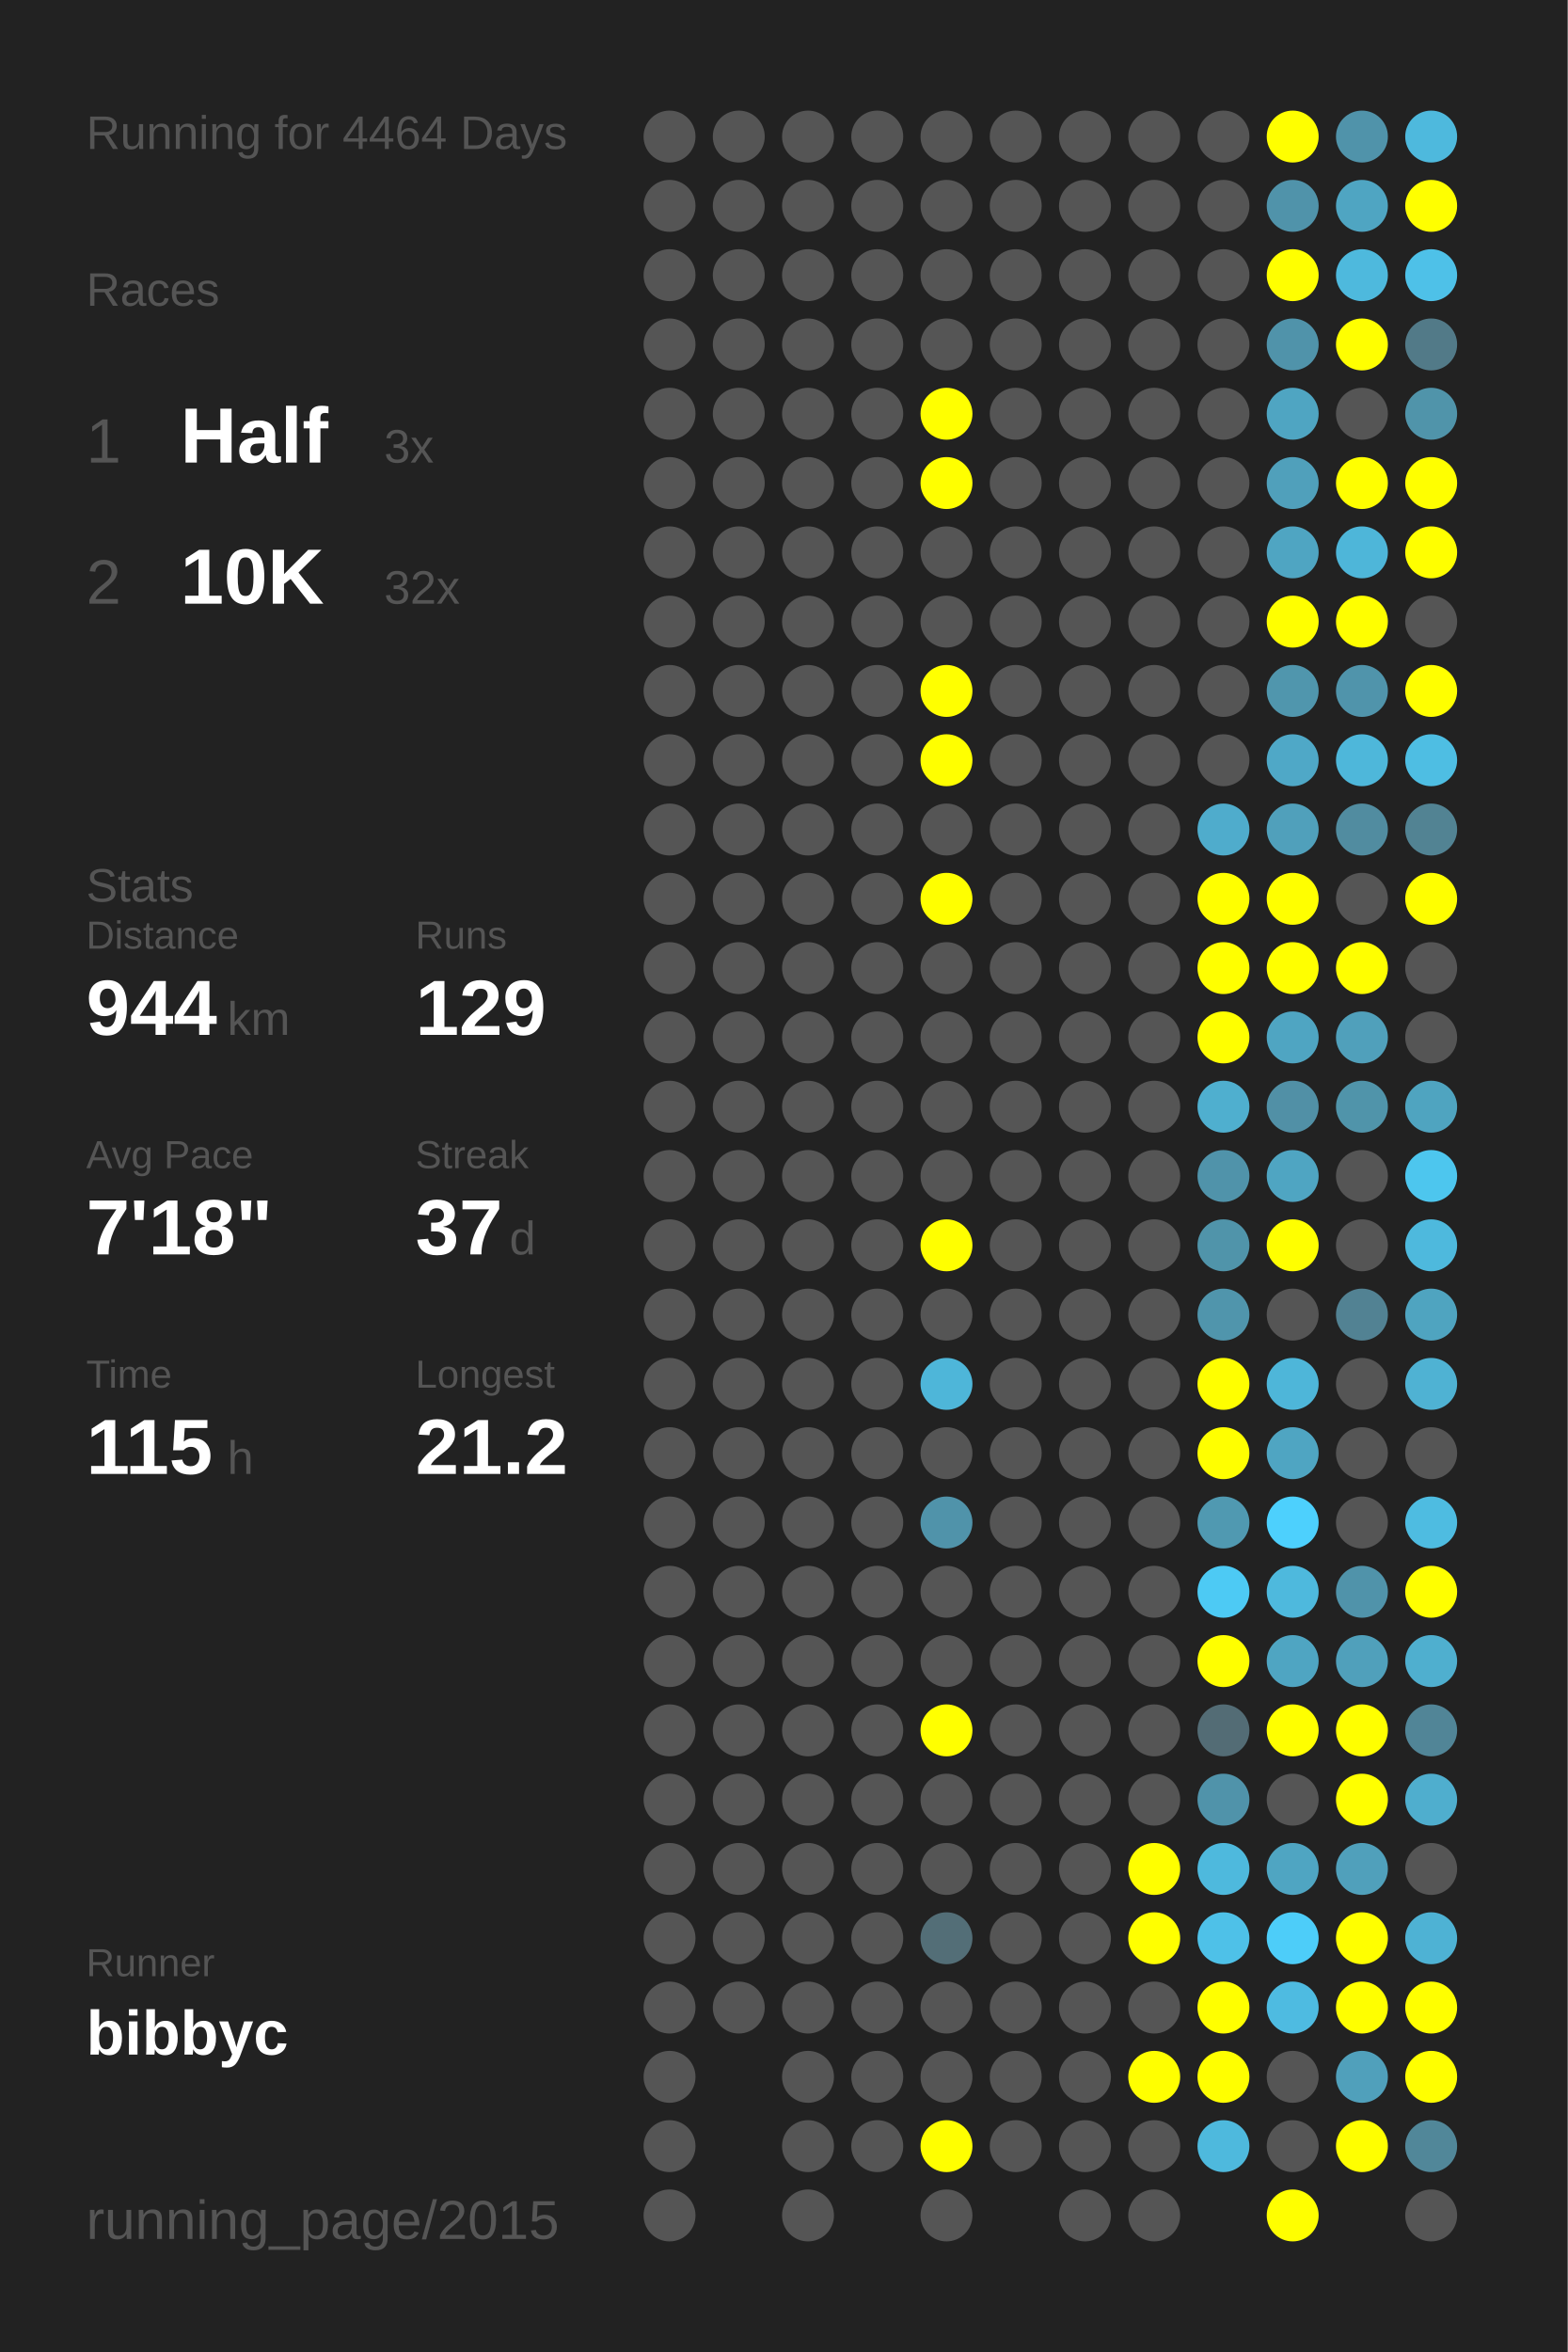
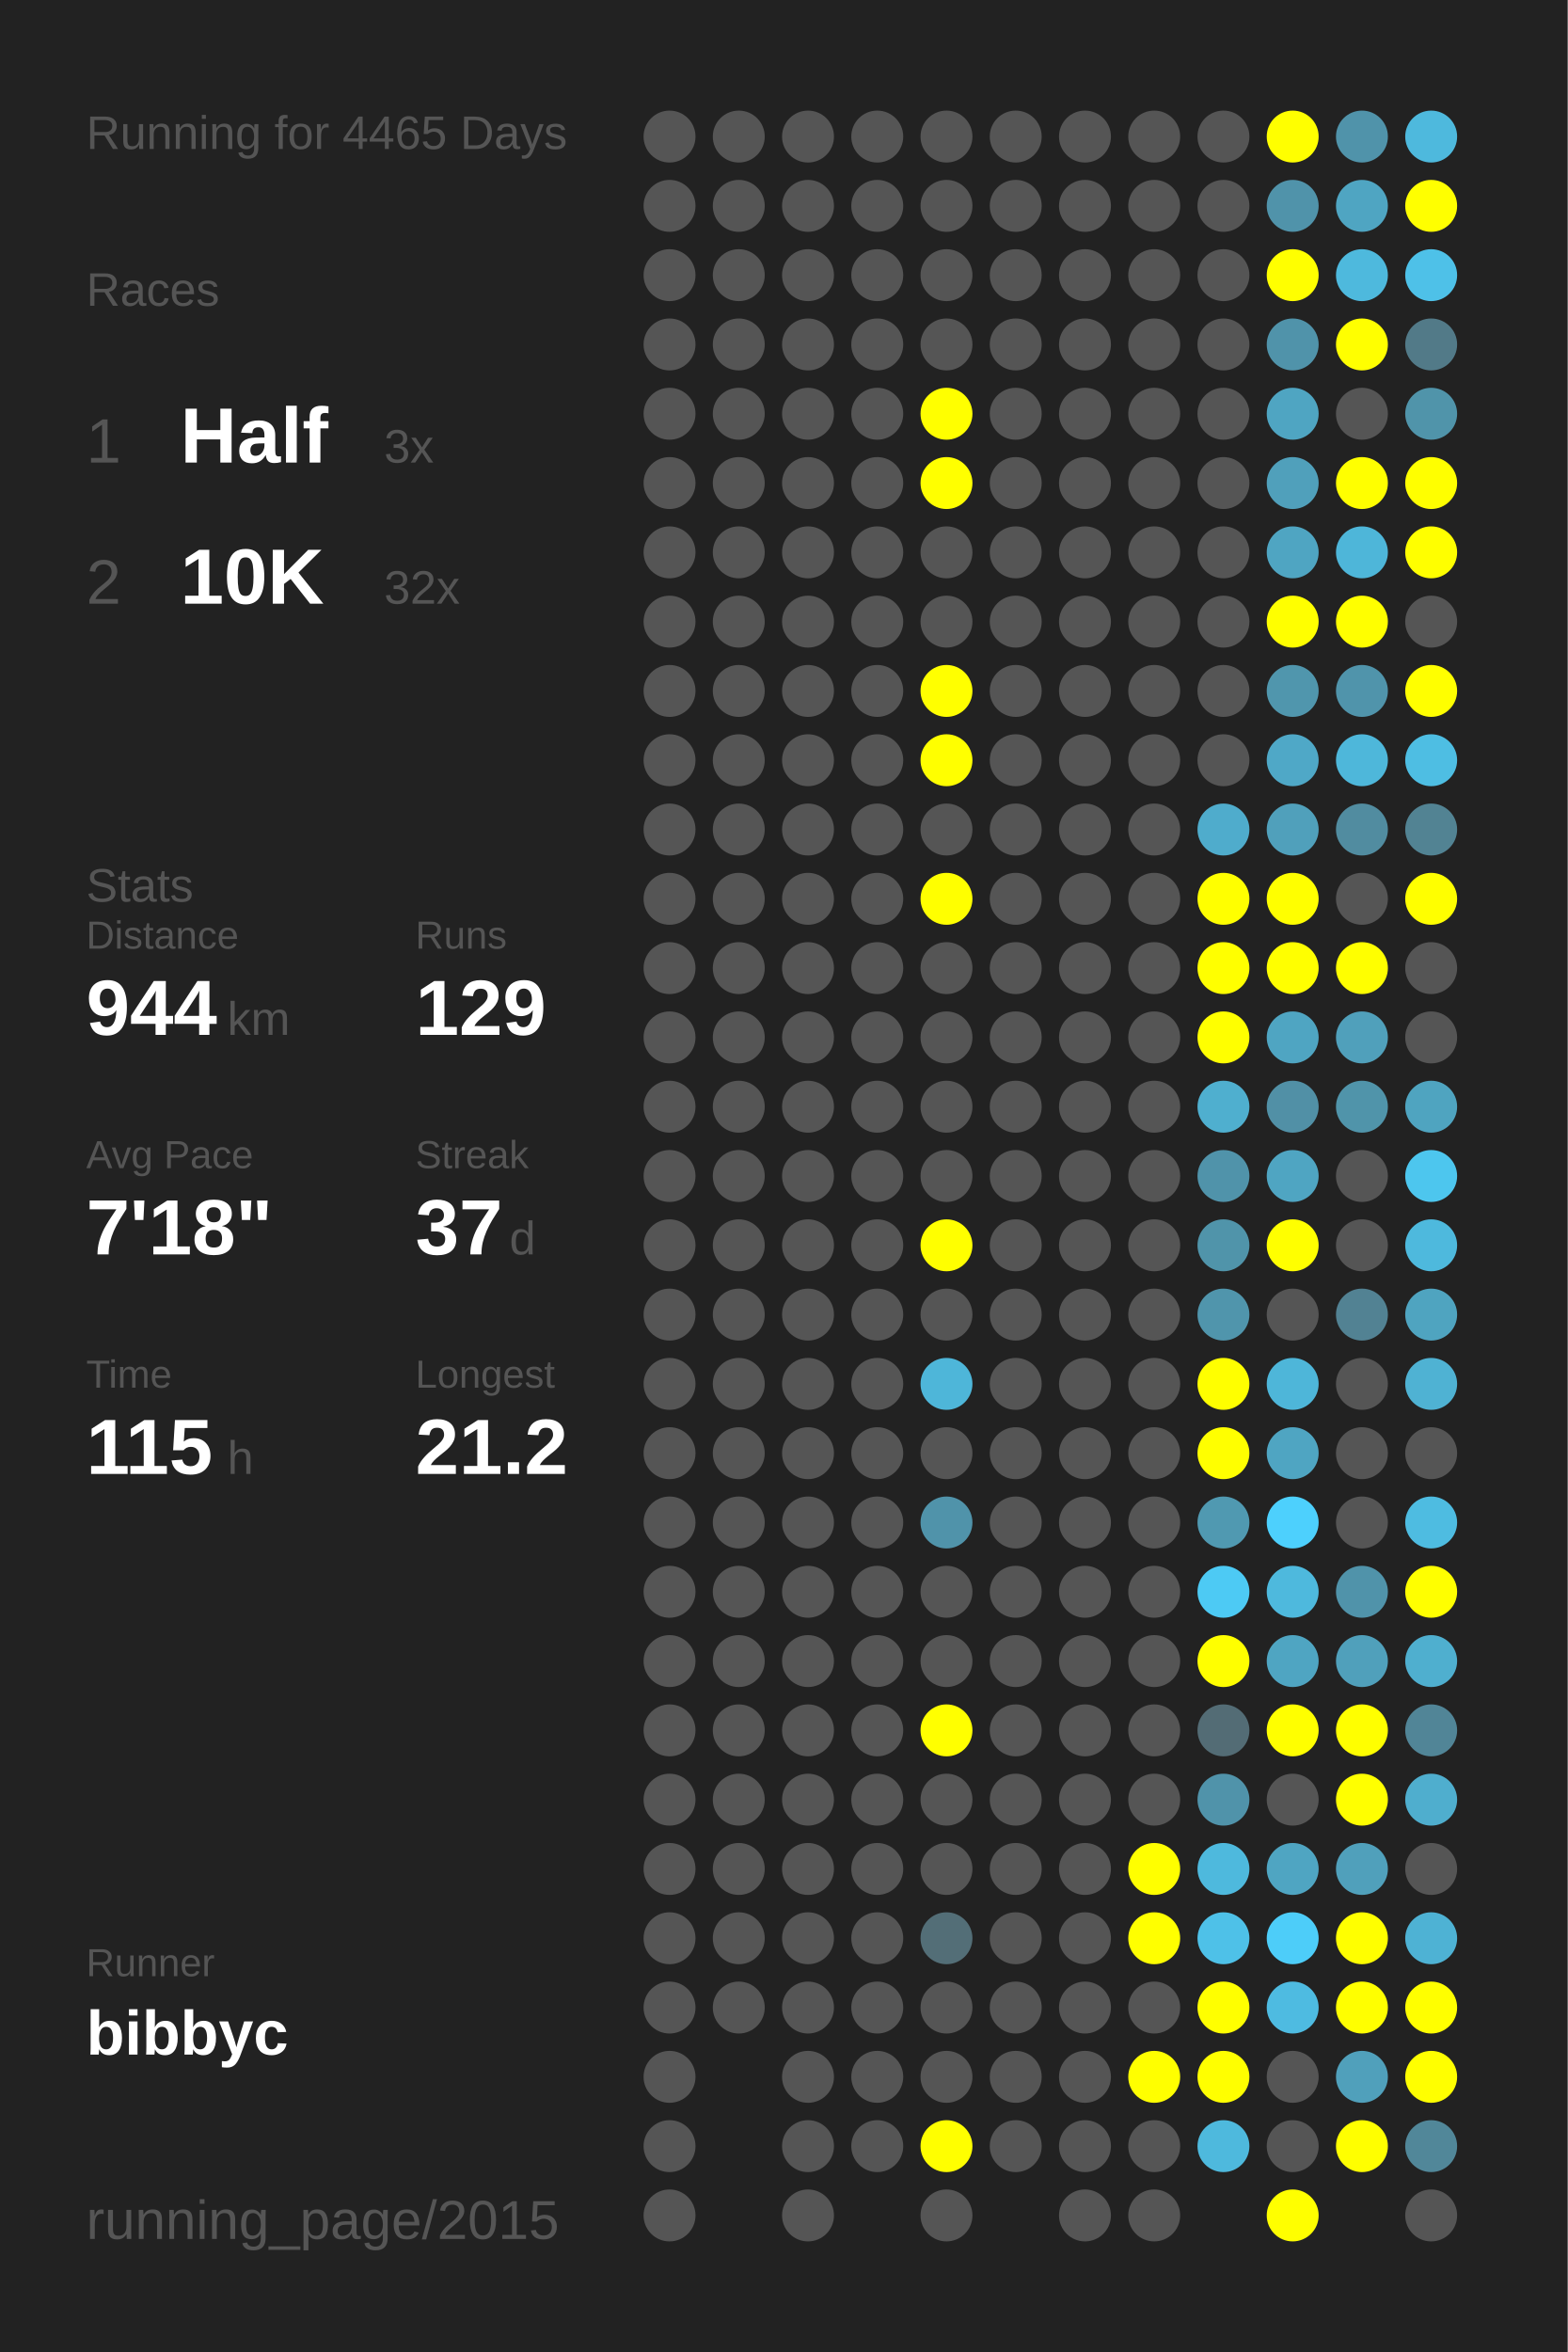
<svg xmlns="http://www.w3.org/2000/svg" baseProfile="full" height="300mm" version="1.1" viewBox="0,0,200,300" width="200mm">
  <defs />
  <rect fill="#222222" height="300" width="200" x="0" y="0" />
-   <text fill="#555555" style="font-size:6px; font-family:Arial;" x="11" y="19">Running for 4464 Days</text>
+   <text fill="#555555" style="font-size:6px; font-family:Arial;" x="11" y="19">Running for 4465 Days</text>
  <text fill="#555555" style="font-size:6px; font-family:Arial;" x="11" y="39">Races</text>
  <text fill="#555555" style="font-size:8px; font-family:Arial;" x="11" y="59">1</text>
  <text fill="#FFFFFF" style="font-size:10px; font-family:Arial; font-weight:bold;" x="23" y="59">Half</text>
  <text fill="#555555" style="font-size:6px; font-family:Arial;" x="49" y="59">3x</text>
  <text fill="#555555" style="font-size:8px; font-family:Arial;" x="11" y="77">2</text>
  <text fill="#FFFFFF" style="font-size:10px; font-family:Arial; font-weight:bold;" x="23" y="77">10K</text>
  <text fill="#555555" style="font-size:6px; font-family:Arial;" x="49" y="77">32x</text>
  <text fill="#555555" style="font-size:6px; font-family:Arial;" x="11" y="115">Stats</text>
  <text fill="#555555" style="font-size:5px; font-family:Arial;" x="11" y="121">Distance</text>
  <text fill="#FFFFFF" style="font-size:10px; font-family:Arial; font-weight:bold;" x="11" y="132">944</text>
  <text fill="#555555" style="font-size:6px; font-family:Arial;" x="29" y="132">km</text>
  <text fill="#555555" style="font-size:5px; font-family:Arial;" x="53" y="121">Runs</text>
  <text fill="#FFFFFF" style="font-size:10px; font-family:Arial; font-weight:bold;" x="53" y="132">129</text>
  <text fill="#555555" style="font-size:5px; font-family:Arial;" x="11" y="149">Avg Pace</text>
  <text fill="#FFFFFF" style="font-size:10px; font-family:Arial; font-weight:bold;" x="11" y="160">7'18"</text>
  <text fill="#555555" style="font-size:5px; font-family:Arial;" x="53" y="149">Streak</text>
  <text fill="#FFFFFF" style="font-size:10px; font-family:Arial; font-weight:bold;" x="53" y="160">37</text>
  <text fill="#555555" style="font-size:6px; font-family:Arial;" x="65" y="160">d</text>
  <text fill="#555555" style="font-size:5px; font-family:Arial;" x="11" y="177">Time</text>
  <text fill="#FFFFFF" style="font-size:10px; font-family:Arial; font-weight:bold;" x="11" y="188">115</text>
  <text fill="#555555" style="font-size:6px; font-family:Arial;" x="29" y="188">h</text>
  <text fill="#555555" style="font-size:5px; font-family:Arial;" x="53" y="177">Longest</text>
  <text fill="#FFFFFF" style="font-size:10px; font-family:Arial; font-weight:bold;" x="53" y="188">21.2</text>
  <text fill="#555555" style="font-size:5px; font-family:Arial;" x="11" y="252.065">Runner</text>
  <text fill="#FFFFFF" style="font-size:8px; font-family:Arial; font-weight:bold;" x="11" y="262.065">bibbyc</text>
  <text fill="#555555" style="font-size:7px; font-family:Arial;" x="11" y="285.581">running_page/2015</text>
  <circle cx="85.417" cy="17.419" fill="#555555" r="3.312" />
  <circle cx="85.417" cy="26.258" fill="#555555" r="3.312" />
  <circle cx="85.417" cy="35.097" fill="#555555" r="3.312" />
  <circle cx="85.417" cy="43.935" fill="#555555" r="3.312" />
  <circle cx="85.417" cy="52.774" fill="#555555" r="3.312" />
  <circle cx="85.417" cy="61.613" fill="#555555" r="3.312" />
  <circle cx="85.417" cy="70.452" fill="#555555" r="3.312" />
  <circle cx="85.417" cy="79.29" fill="#555555" r="3.312" />
  <circle cx="85.417" cy="88.129" fill="#555555" r="3.312" />
  <circle cx="85.417" cy="96.968" fill="#555555" r="3.312" />
  <circle cx="85.417" cy="105.806" fill="#555555" r="3.312" />
  <circle cx="85.417" cy="114.645" fill="#555555" r="3.312" />
  <circle cx="85.417" cy="123.484" fill="#555555" r="3.312" />
  <circle cx="85.417" cy="132.323" fill="#555555" r="3.312" />
  <circle cx="85.417" cy="141.161" fill="#555555" r="3.312" />
  <circle cx="85.417" cy="150" fill="#555555" r="3.312" />
  <circle cx="85.417" cy="158.839" fill="#555555" r="3.312" />
  <circle cx="85.417" cy="167.677" fill="#555555" r="3.312" />
  <circle cx="85.417" cy="176.516" fill="#555555" r="3.312" />
  <circle cx="85.417" cy="185.355" fill="#555555" r="3.312" />
  <circle cx="85.417" cy="194.194" fill="#555555" r="3.312" />
  <circle cx="85.417" cy="203.032" fill="#555555" r="3.312" />
  <circle cx="85.417" cy="211.871" fill="#555555" r="3.312" />
  <circle cx="85.417" cy="220.71" fill="#555555" r="3.312" />
  <circle cx="85.417" cy="229.548" fill="#555555" r="3.312" />
  <circle cx="85.417" cy="238.387" fill="#555555" r="3.312" />
  <circle cx="85.417" cy="247.226" fill="#555555" r="3.312" />
  <circle cx="85.417" cy="256.065" fill="#555555" r="3.312" />
  <circle cx="85.417" cy="264.903" fill="#555555" r="3.312" />
  <circle cx="85.417" cy="273.742" fill="#555555" r="3.312" />
  <circle cx="85.417" cy="282.581" fill="#555555" r="3.312" />
  <circle cx="94.25" cy="17.419" fill="#555555" r="3.312" />
  <circle cx="94.25" cy="26.258" fill="#555555" r="3.312" />
  <circle cx="94.25" cy="35.097" fill="#555555" r="3.312" />
  <circle cx="94.25" cy="43.935" fill="#555555" r="3.312" />
  <circle cx="94.25" cy="52.774" fill="#555555" r="3.312" />
  <circle cx="94.25" cy="61.613" fill="#555555" r="3.312" />
  <circle cx="94.25" cy="70.452" fill="#555555" r="3.312" />
  <circle cx="94.25" cy="79.29" fill="#555555" r="3.312" />
  <circle cx="94.25" cy="88.129" fill="#555555" r="3.312" />
  <circle cx="94.25" cy="96.968" fill="#555555" r="3.312" />
  <circle cx="94.25" cy="105.806" fill="#555555" r="3.312" />
  <circle cx="94.25" cy="114.645" fill="#555555" r="3.312" />
  <circle cx="94.25" cy="123.484" fill="#555555" r="3.312" />
  <circle cx="94.25" cy="132.323" fill="#555555" r="3.312" />
  <circle cx="94.25" cy="141.161" fill="#555555" r="3.312" />
  <circle cx="94.25" cy="150" fill="#555555" r="3.312" />
  <circle cx="94.25" cy="158.839" fill="#555555" r="3.312" />
  <circle cx="94.25" cy="167.677" fill="#555555" r="3.312" />
  <circle cx="94.25" cy="176.516" fill="#555555" r="3.312" />
  <circle cx="94.25" cy="185.355" fill="#555555" r="3.312" />
  <circle cx="94.25" cy="194.194" fill="#555555" r="3.312" />
  <circle cx="94.25" cy="203.032" fill="#555555" r="3.312" />
  <circle cx="94.25" cy="211.871" fill="#555555" r="3.312" />
  <circle cx="94.25" cy="220.71" fill="#555555" r="3.312" />
  <circle cx="94.25" cy="229.548" fill="#555555" r="3.312" />
  <circle cx="94.25" cy="238.387" fill="#555555" r="3.312" />
  <circle cx="94.25" cy="247.226" fill="#555555" r="3.312" />
  <circle cx="94.25" cy="256.065" fill="#555555" r="3.312" />
  <circle cx="103.083" cy="17.419" fill="#555555" r="3.312" />
  <circle cx="103.083" cy="26.258" fill="#555555" r="3.312" />
  <circle cx="103.083" cy="35.097" fill="#555555" r="3.312" />
  <circle cx="103.083" cy="43.935" fill="#555555" r="3.312" />
  <circle cx="103.083" cy="52.774" fill="#555555" r="3.312" />
  <circle cx="103.083" cy="61.613" fill="#555555" r="3.312" />
  <circle cx="103.083" cy="70.452" fill="#555555" r="3.312" />
  <circle cx="103.083" cy="79.29" fill="#555555" r="3.312" />
  <circle cx="103.083" cy="88.129" fill="#555555" r="3.312" />
  <circle cx="103.083" cy="96.968" fill="#555555" r="3.312" />
  <circle cx="103.083" cy="105.806" fill="#555555" r="3.312" />
  <circle cx="103.083" cy="114.645" fill="#555555" r="3.312" />
  <circle cx="103.083" cy="123.484" fill="#555555" r="3.312" />
  <circle cx="103.083" cy="132.323" fill="#555555" r="3.312" />
  <circle cx="103.083" cy="141.161" fill="#555555" r="3.312" />
  <circle cx="103.083" cy="150" fill="#555555" r="3.312" />
  <circle cx="103.083" cy="158.839" fill="#555555" r="3.312" />
  <circle cx="103.083" cy="167.677" fill="#555555" r="3.312" />
  <circle cx="103.083" cy="176.516" fill="#555555" r="3.312" />
  <circle cx="103.083" cy="185.355" fill="#555555" r="3.312" />
  <circle cx="103.083" cy="194.194" fill="#555555" r="3.312" />
  <circle cx="103.083" cy="203.032" fill="#555555" r="3.312" />
  <circle cx="103.083" cy="211.871" fill="#555555" r="3.312" />
  <circle cx="103.083" cy="220.71" fill="#555555" r="3.312" />
  <circle cx="103.083" cy="229.548" fill="#555555" r="3.312" />
  <circle cx="103.083" cy="238.387" fill="#555555" r="3.312" />
  <circle cx="103.083" cy="247.226" fill="#555555" r="3.312" />
  <circle cx="103.083" cy="256.065" fill="#555555" r="3.312" />
  <circle cx="103.083" cy="264.903" fill="#555555" r="3.312" />
  <circle cx="103.083" cy="273.742" fill="#555555" r="3.312" />
  <circle cx="103.083" cy="282.581" fill="#555555" r="3.312" />
  <circle cx="111.917" cy="17.419" fill="#555555" r="3.312" />
  <circle cx="111.917" cy="26.258" fill="#555555" r="3.312" />
  <circle cx="111.917" cy="35.097" fill="#555555" r="3.312" />
  <circle cx="111.917" cy="43.935" fill="#555555" r="3.312" />
  <circle cx="111.917" cy="52.774" fill="#555555" r="3.312" />
  <circle cx="111.917" cy="61.613" fill="#555555" r="3.312" />
  <circle cx="111.917" cy="70.452" fill="#555555" r="3.312" />
  <circle cx="111.917" cy="79.29" fill="#555555" r="3.312" />
  <circle cx="111.917" cy="88.129" fill="#555555" r="3.312" />
  <circle cx="111.917" cy="96.968" fill="#555555" r="3.312" />
  <circle cx="111.917" cy="105.806" fill="#555555" r="3.312" />
  <circle cx="111.917" cy="114.645" fill="#555555" r="3.312" />
  <circle cx="111.917" cy="123.484" fill="#555555" r="3.312" />
  <circle cx="111.917" cy="132.323" fill="#555555" r="3.312" />
  <circle cx="111.917" cy="141.161" fill="#555555" r="3.312" />
  <circle cx="111.917" cy="150" fill="#555555" r="3.312" />
  <circle cx="111.917" cy="158.839" fill="#555555" r="3.312" />
  <circle cx="111.917" cy="167.677" fill="#555555" r="3.312" />
  <circle cx="111.917" cy="176.516" fill="#555555" r="3.312" />
  <circle cx="111.917" cy="185.355" fill="#555555" r="3.312" />
  <circle cx="111.917" cy="194.194" fill="#555555" r="3.312" />
  <circle cx="111.917" cy="203.032" fill="#555555" r="3.312" />
  <circle cx="111.917" cy="211.871" fill="#555555" r="3.312" />
  <circle cx="111.917" cy="220.71" fill="#555555" r="3.312" />
  <circle cx="111.917" cy="229.548" fill="#555555" r="3.312" />
  <circle cx="111.917" cy="238.387" fill="#555555" r="3.312" />
  <circle cx="111.917" cy="247.226" fill="#555555" r="3.312" />
  <circle cx="111.917" cy="256.065" fill="#555555" r="3.312" />
  <circle cx="111.917" cy="264.903" fill="#555555" r="3.312" />
  <circle cx="111.917" cy="273.742" fill="#555555" r="3.312" />
  <circle cx="120.75" cy="17.419" fill="#555555" r="3.312" />
  <circle cx="120.75" cy="26.258" fill="#555555" r="3.312" />
  <circle cx="120.75" cy="35.097" fill="#555555" r="3.312" />
  <circle cx="120.75" cy="43.935" fill="#555555" r="3.312" />
  <circle cx="120.75" cy="52.774" fill="#FFFF00" r="3.312" />
  <circle cx="120.75" cy="61.613" fill="#FFFF00" r="3.312" />
  <circle cx="120.75" cy="70.452" fill="#555555" r="3.312" />
  <circle cx="120.75" cy="79.29" fill="#555555" r="3.312" />
  <circle cx="120.75" cy="88.129" fill="#FFFF00" r="3.312" />
  <circle cx="120.75" cy="96.968" fill="#FFFF00" r="3.312" />
  <circle cx="120.75" cy="105.806" fill="#555555" r="3.312" />
  <circle cx="120.75" cy="114.645" fill="#FFFF00" r="3.312" />
  <circle cx="120.75" cy="123.484" fill="#555555" r="3.312" />
  <circle cx="120.75" cy="132.323" fill="#555555" r="3.312" />
  <circle cx="120.75" cy="141.161" fill="#555555" r="3.312" />
  <circle cx="120.75" cy="150" fill="#555555" r="3.312" />
  <circle cx="120.75" cy="158.839" fill="#FFFF00" r="3.312" />
  <circle cx="120.75" cy="167.677" fill="#555555" r="3.312" />
  <circle cx="120.75" cy="176.516" fill="#4eb6d9" r="3.312" />
  <circle cx="120.75" cy="185.355" fill="#555555" r="3.312" />
  <circle cx="120.75" cy="194.194" fill="#5093aa" r="3.312" />
  <circle cx="120.75" cy="203.032" fill="#555555" r="3.312" />
  <circle cx="120.75" cy="211.871" fill="#555555" r="3.312" />
  <circle cx="120.75" cy="220.71" fill="#FFFF00" r="3.312" />
  <circle cx="120.75" cy="229.548" fill="#555555" r="3.312" />
  <circle cx="120.75" cy="238.387" fill="#555555" r="3.312" />
  <circle cx="120.75" cy="247.226" fill="#536e77" r="3.312" />
  <circle cx="120.75" cy="256.065" fill="#555555" r="3.312" />
  <circle cx="120.75" cy="264.903" fill="#555555" r="3.312" />
  <circle cx="120.75" cy="273.742" fill="#FFFF00" r="3.312" />
  <circle cx="120.75" cy="282.581" fill="#555555" r="3.312" />
  <circle cx="129.583" cy="17.419" fill="#555555" r="3.312" />
  <circle cx="129.583" cy="26.258" fill="#555555" r="3.312" />
  <circle cx="129.583" cy="35.097" fill="#555555" r="3.312" />
  <circle cx="129.583" cy="43.935" fill="#555555" r="3.312" />
  <circle cx="129.583" cy="52.774" fill="#555555" r="3.312" />
  <circle cx="129.583" cy="61.613" fill="#555555" r="3.312" />
  <circle cx="129.583" cy="70.452" fill="#555555" r="3.312" />
  <circle cx="129.583" cy="79.29" fill="#555555" r="3.312" />
  <circle cx="129.583" cy="88.129" fill="#555555" r="3.312" />
  <circle cx="129.583" cy="96.968" fill="#555555" r="3.312" />
  <circle cx="129.583" cy="105.806" fill="#555555" r="3.312" />
  <circle cx="129.583" cy="114.645" fill="#555555" r="3.312" />
  <circle cx="129.583" cy="123.484" fill="#555555" r="3.312" />
  <circle cx="129.583" cy="132.323" fill="#555555" r="3.312" />
  <circle cx="129.583" cy="141.161" fill="#555555" r="3.312" />
  <circle cx="129.583" cy="150" fill="#555555" r="3.312" />
  <circle cx="129.583" cy="158.839" fill="#555555" r="3.312" />
  <circle cx="129.583" cy="167.677" fill="#555555" r="3.312" />
  <circle cx="129.583" cy="176.516" fill="#555555" r="3.312" />
  <circle cx="129.583" cy="185.355" fill="#555555" r="3.312" />
  <circle cx="129.583" cy="194.194" fill="#555555" r="3.312" />
  <circle cx="129.583" cy="203.032" fill="#555555" r="3.312" />
  <circle cx="129.583" cy="211.871" fill="#555555" r="3.312" />
  <circle cx="129.583" cy="220.71" fill="#555555" r="3.312" />
  <circle cx="129.583" cy="229.548" fill="#555555" r="3.312" />
  <circle cx="129.583" cy="238.387" fill="#555555" r="3.312" />
  <circle cx="129.583" cy="247.226" fill="#555555" r="3.312" />
  <circle cx="129.583" cy="256.065" fill="#555555" r="3.312" />
  <circle cx="129.583" cy="264.903" fill="#555555" r="3.312" />
  <circle cx="129.583" cy="273.742" fill="#555555" r="3.312" />
  <circle cx="138.417" cy="17.419" fill="#555555" r="3.312" />
  <circle cx="138.417" cy="26.258" fill="#555555" r="3.312" />
  <circle cx="138.417" cy="35.097" fill="#555555" r="3.312" />
  <circle cx="138.417" cy="43.935" fill="#555555" r="3.312" />
  <circle cx="138.417" cy="52.774" fill="#555555" r="3.312" />
  <circle cx="138.417" cy="61.613" fill="#555555" r="3.312" />
  <circle cx="138.417" cy="70.452" fill="#555555" r="3.312" />
  <circle cx="138.417" cy="79.29" fill="#555555" r="3.312" />
  <circle cx="138.417" cy="88.129" fill="#555555" r="3.312" />
  <circle cx="138.417" cy="96.968" fill="#555555" r="3.312" />
  <circle cx="138.417" cy="105.806" fill="#555555" r="3.312" />
  <circle cx="138.417" cy="114.645" fill="#555555" r="3.312" />
  <circle cx="138.417" cy="123.484" fill="#555555" r="3.312" />
  <circle cx="138.417" cy="132.323" fill="#555555" r="3.312" />
  <circle cx="138.417" cy="141.161" fill="#555555" r="3.312" />
  <circle cx="138.417" cy="150" fill="#555555" r="3.312" />
  <circle cx="138.417" cy="158.839" fill="#555555" r="3.312" />
  <circle cx="138.417" cy="167.677" fill="#555555" r="3.312" />
  <circle cx="138.417" cy="176.516" fill="#555555" r="3.312" />
  <circle cx="138.417" cy="185.355" fill="#555555" r="3.312" />
  <circle cx="138.417" cy="194.194" fill="#555555" r="3.312" />
  <circle cx="138.417" cy="203.032" fill="#555555" r="3.312" />
  <circle cx="138.417" cy="211.871" fill="#555555" r="3.312" />
  <circle cx="138.417" cy="220.71" fill="#555555" r="3.312" />
  <circle cx="138.417" cy="229.548" fill="#555555" r="3.312" />
  <circle cx="138.417" cy="238.387" fill="#555555" r="3.312" />
  <circle cx="138.417" cy="247.226" fill="#555555" r="3.312" />
  <circle cx="138.417" cy="256.065" fill="#555555" r="3.312" />
  <circle cx="138.417" cy="264.903" fill="#555555" r="3.312" />
  <circle cx="138.417" cy="273.742" fill="#555555" r="3.312" />
  <circle cx="138.417" cy="282.581" fill="#555555" r="3.312" />
  <circle cx="147.25" cy="17.419" fill="#555555" r="3.312" />
  <circle cx="147.25" cy="26.258" fill="#555555" r="3.312" />
  <circle cx="147.25" cy="35.097" fill="#555555" r="3.312" />
  <circle cx="147.25" cy="43.935" fill="#555555" r="3.312" />
  <circle cx="147.25" cy="52.774" fill="#555555" r="3.312" />
  <circle cx="147.25" cy="61.613" fill="#555555" r="3.312" />
  <circle cx="147.25" cy="70.452" fill="#555555" r="3.312" />
  <circle cx="147.25" cy="79.29" fill="#555555" r="3.312" />
  <circle cx="147.25" cy="88.129" fill="#555555" r="3.312" />
  <circle cx="147.25" cy="96.968" fill="#555555" r="3.312" />
  <circle cx="147.25" cy="105.806" fill="#555555" r="3.312" />
  <circle cx="147.25" cy="114.645" fill="#555555" r="3.312" />
  <circle cx="147.25" cy="123.484" fill="#555555" r="3.312" />
  <circle cx="147.25" cy="132.323" fill="#555555" r="3.312" />
  <circle cx="147.25" cy="141.161" fill="#555555" r="3.312" />
  <circle cx="147.25" cy="150" fill="#555555" r="3.312" />
  <circle cx="147.25" cy="158.839" fill="#555555" r="3.312" />
  <circle cx="147.25" cy="167.677" fill="#555555" r="3.312" />
  <circle cx="147.25" cy="176.516" fill="#555555" r="3.312" />
  <circle cx="147.25" cy="185.355" fill="#555555" r="3.312" />
  <circle cx="147.25" cy="194.194" fill="#555555" r="3.312" />
  <circle cx="147.25" cy="203.032" fill="#555555" r="3.312" />
  <circle cx="147.25" cy="211.871" fill="#555555" r="3.312" />
  <circle cx="147.25" cy="220.71" fill="#555555" r="3.312" />
  <circle cx="147.25" cy="229.548" fill="#555555" r="3.312" />
  <circle cx="147.25" cy="238.387" fill="#FFFF00" r="3.312" />
  <circle cx="147.25" cy="247.226" fill="#FFFF00" r="3.312" />
  <circle cx="147.25" cy="256.065" fill="#555555" r="3.312" />
  <circle cx="147.25" cy="264.903" fill="#FFFF00" r="3.312" />
  <circle cx="147.25" cy="273.742" fill="#555555" r="3.312" />
  <circle cx="147.25" cy="282.581" fill="#555555" r="3.312" />
  <circle cx="156.083" cy="17.419" fill="#555555" r="3.312" />
  <circle cx="156.083" cy="26.258" fill="#555555" r="3.312" />
  <circle cx="156.083" cy="35.097" fill="#555555" r="3.312" />
  <circle cx="156.083" cy="43.935" fill="#555555" r="3.312" />
  <circle cx="156.083" cy="52.774" fill="#555555" r="3.312" />
  <circle cx="156.083" cy="61.613" fill="#555555" r="3.312" />
  <circle cx="156.083" cy="70.452" fill="#555555" r="3.312" />
  <circle cx="156.083" cy="79.29" fill="#555555" r="3.312" />
  <circle cx="156.083" cy="88.129" fill="#555555" r="3.312" />
  <circle cx="156.083" cy="96.968" fill="#555555" r="3.312" />
  <circle cx="156.083" cy="105.806" fill="#4faccc" r="3.312" />
  <circle cx="156.083" cy="114.645" fill="#FFFF00" r="3.312" />
  <circle cx="156.083" cy="123.484" fill="#FFFF00" r="3.312" />
  <circle cx="156.083" cy="132.323" fill="#FFFF00" r="3.312" />
  <circle cx="156.083" cy="141.161" fill="#4fafcf" r="3.312" />
  <circle cx="156.083" cy="150" fill="#5093aa" r="3.312" />
  <circle cx="156.083" cy="158.839" fill="#5094aa" r="3.312" />
  <circle cx="156.083" cy="167.677" fill="#5095ac" r="3.312" />
  <circle cx="156.083" cy="176.516" fill="#FFFF00" r="3.312" />
  <circle cx="156.083" cy="185.355" fill="#FFFF00" r="3.312" />
  <circle cx="156.083" cy="194.194" fill="#5099b1" r="3.312" />
  <circle cx="156.083" cy="203.032" fill="#4dcaf4" r="3.312" />
  <circle cx="156.083" cy="211.871" fill="#FFFF00" r="3.312" />
  <circle cx="156.083" cy="220.71" fill="#536c75" r="3.312" />
  <circle cx="156.083" cy="229.548" fill="#5093aa" r="3.312" />
  <circle cx="156.083" cy="238.387" fill="#4eb9dd" r="3.312" />
  <circle cx="156.083" cy="247.226" fill="#4ec1e8" r="3.312" />
  <circle cx="156.083" cy="256.065" fill="#FFFF00" r="3.312" />
  <circle cx="156.083" cy="264.903" fill="#FFFF00" r="3.312" />
  <circle cx="156.083" cy="273.742" fill="#4eb9dd" r="3.312" />
  <circle cx="164.917" cy="17.419" fill="#FFFF00" r="3.312" />
  <circle cx="164.917" cy="26.258" fill="#5093aa" r="3.312" />
  <circle cx="164.917" cy="35.097" fill="#FFFF00" r="3.312" />
  <circle cx="164.917" cy="43.935" fill="#5093aa" r="3.312" />
  <circle cx="164.917" cy="52.774" fill="#4fa5c2" r="3.312" />
  <circle cx="164.917" cy="61.613" fill="#50a0bb" r="3.312" />
  <circle cx="164.917" cy="70.452" fill="#4fa5c2" r="3.312" />
  <circle cx="164.917" cy="79.29" fill="#FFFF00" r="3.312" />
  <circle cx="164.917" cy="88.129" fill="#5096ad" r="3.312" />
  <circle cx="164.917" cy="96.968" fill="#4fa8c7" r="3.312" />
  <circle cx="164.917" cy="105.806" fill="#50a0bb" r="3.312" />
  <circle cx="164.917" cy="114.645" fill="#FFFF00" r="3.312" />
  <circle cx="164.917" cy="123.484" fill="#FFFF00" r="3.312" />
  <circle cx="164.917" cy="132.323" fill="#4fa5c2" r="3.312" />
  <circle cx="164.917" cy="141.161" fill="#5190a6" r="3.312" />
  <circle cx="164.917" cy="150" fill="#4fa5c2" r="3.312" />
  <circle cx="164.917" cy="158.839" fill="#FFFF00" r="3.312" />
  <circle cx="164.917" cy="167.677" fill="#555555" r="3.312" />
  <circle cx="164.917" cy="176.516" fill="#4eb6d9" r="3.312" />
  <circle cx="164.917" cy="185.355" fill="#4fa5c2" r="3.312" />
  <circle cx="164.917" cy="194.194" fill="#4dd0fd" r="3.312" />
  <circle cx="164.917" cy="203.032" fill="#4eb9dd" r="3.312" />
  <circle cx="164.917" cy="211.871" fill="#4fa5c2" r="3.312" />
  <circle cx="164.917" cy="220.71" fill="#FFFF00" r="3.312" />
  <circle cx="164.917" cy="229.548" fill="#555555" r="3.312" />
  <circle cx="164.917" cy="238.387" fill="#4fa5c2" r="3.312" />
  <circle cx="164.917" cy="247.226" fill="#4dcdf9" r="3.312" />
  <circle cx="164.917" cy="256.065" fill="#4ebbe1" r="3.312" />
  <circle cx="164.917" cy="264.903" fill="#555555" r="3.312" />
  <circle cx="164.917" cy="273.742" fill="#555555" r="3.312" />
  <circle cx="164.917" cy="282.581" fill="#FFFF00" r="3.312" />
  <circle cx="173.75" cy="17.419" fill="#5093aa" r="3.312" />
  <circle cx="173.75" cy="26.258" fill="#4fa5c2" r="3.312" />
  <circle cx="173.75" cy="35.097" fill="#4eb9dd" r="3.312" />
  <circle cx="173.75" cy="43.935" fill="#FFFF00" r="3.312" />
  <circle cx="173.75" cy="52.774" fill="#555555" r="3.312" />
  <circle cx="173.75" cy="61.613" fill="#FFFF00" r="3.312" />
  <circle cx="173.75" cy="70.452" fill="#4eb6d9" r="3.312" />
  <circle cx="173.75" cy="79.29" fill="#FFFF00" r="3.312" />
  <circle cx="173.75" cy="88.129" fill="#5094ab" r="3.312" />
  <circle cx="173.75" cy="96.968" fill="#4eb7da" r="3.312" />
  <circle cx="173.75" cy="105.806" fill="#518ca0" r="3.312" />
  <circle cx="173.75" cy="114.645" fill="#555555" r="3.312" />
  <circle cx="173.75" cy="123.484" fill="#FFFF00" r="3.312" />
  <circle cx="173.75" cy="132.323" fill="#50a0bb" r="3.312" />
  <circle cx="173.75" cy="141.161" fill="#5094aa" r="3.312" />
  <circle cx="173.75" cy="150" fill="#555555" r="3.312" />
  <circle cx="173.75" cy="158.839" fill="#555555" r="3.312" />
  <circle cx="173.75" cy="167.677" fill="#528293" r="3.312" />
  <circle cx="173.75" cy="176.516" fill="#555555" r="3.312" />
  <circle cx="173.75" cy="185.355" fill="#555555" r="3.312" />
  <circle cx="173.75" cy="194.194" fill="#555555" r="3.312" />
  <circle cx="173.75" cy="203.032" fill="#5093aa" r="3.312" />
  <circle cx="173.75" cy="211.871" fill="#50a0bb" r="3.312" />
  <circle cx="173.75" cy="220.71" fill="#FFFF00" r="3.312" />
  <circle cx="173.75" cy="229.548" fill="#FFFF00" r="3.312" />
  <circle cx="173.75" cy="238.387" fill="#50a0bb" r="3.312" />
  <circle cx="173.75" cy="247.226" fill="#FFFF00" r="3.312" />
  <circle cx="173.75" cy="256.065" fill="#FFFF00" r="3.312" />
  <circle cx="173.75" cy="264.903" fill="#50a0bb" r="3.312" />
  <circle cx="173.75" cy="273.742" fill="#FFFF00" r="3.312" />
  <circle cx="182.583" cy="17.419" fill="#4eb9dd" r="3.312" />
  <circle cx="182.583" cy="26.258" fill="#FFFF00" r="3.312" />
  <circle cx="182.583" cy="35.097" fill="#4ec1e8" r="3.312" />
  <circle cx="182.583" cy="43.935" fill="#527a88" r="3.312" />
  <circle cx="182.583" cy="52.774" fill="#5094aa" r="3.312" />
  <circle cx="182.583" cy="61.613" fill="#FFFF00" r="3.312" />
  <circle cx="182.583" cy="70.452" fill="#FFFF00" r="3.312" />
  <circle cx="182.583" cy="79.29" fill="#555555" r="3.312" />
  <circle cx="182.583" cy="88.129" fill="#FFFF00" r="3.312" />
  <circle cx="182.583" cy="96.968" fill="#4ebee3" r="3.312" />
  <circle cx="182.583" cy="105.806" fill="#528393" r="3.312" />
  <circle cx="182.583" cy="114.645" fill="#FFFF00" r="3.312" />
  <circle cx="182.583" cy="123.484" fill="#555555" r="3.312" />
  <circle cx="182.583" cy="132.323" fill="#555555" r="3.312" />
  <circle cx="182.583" cy="141.161" fill="#4fa4c0" r="3.312" />
  <circle cx="182.583" cy="150" fill="#4dc6ee" r="3.312" />
  <circle cx="182.583" cy="158.839" fill="#4eb9dd" r="3.312" />
  <circle cx="182.583" cy="167.677" fill="#4fa4c0" r="3.312" />
  <circle cx="182.583" cy="176.516" fill="#4fb2d3" r="3.312" />
  <circle cx="182.583" cy="185.355" fill="#555555" r="3.312" />
  <circle cx="182.583" cy="194.194" fill="#4ebce1" r="3.312" />
  <circle cx="182.583" cy="203.032" fill="#FFFF00" r="3.312" />
  <circle cx="182.583" cy="211.871" fill="#4fafcf" r="3.312" />
  <circle cx="182.583" cy="220.71" fill="#518597" r="3.312" />
  <circle cx="182.583" cy="229.548" fill="#4faece" r="3.312" />
  <circle cx="182.583" cy="238.387" fill="#555555" r="3.312" />
  <circle cx="182.583" cy="247.226" fill="#4eb2d4" r="3.312" />
  <circle cx="182.583" cy="256.065" fill="#FFFF00" r="3.312" />
  <circle cx="182.583" cy="264.903" fill="#FFFF00" r="3.312" />
  <circle cx="182.583" cy="273.742" fill="#518799" r="3.312" />
  <circle cx="182.583" cy="282.581" fill="#555555" r="3.312" />
</svg>
